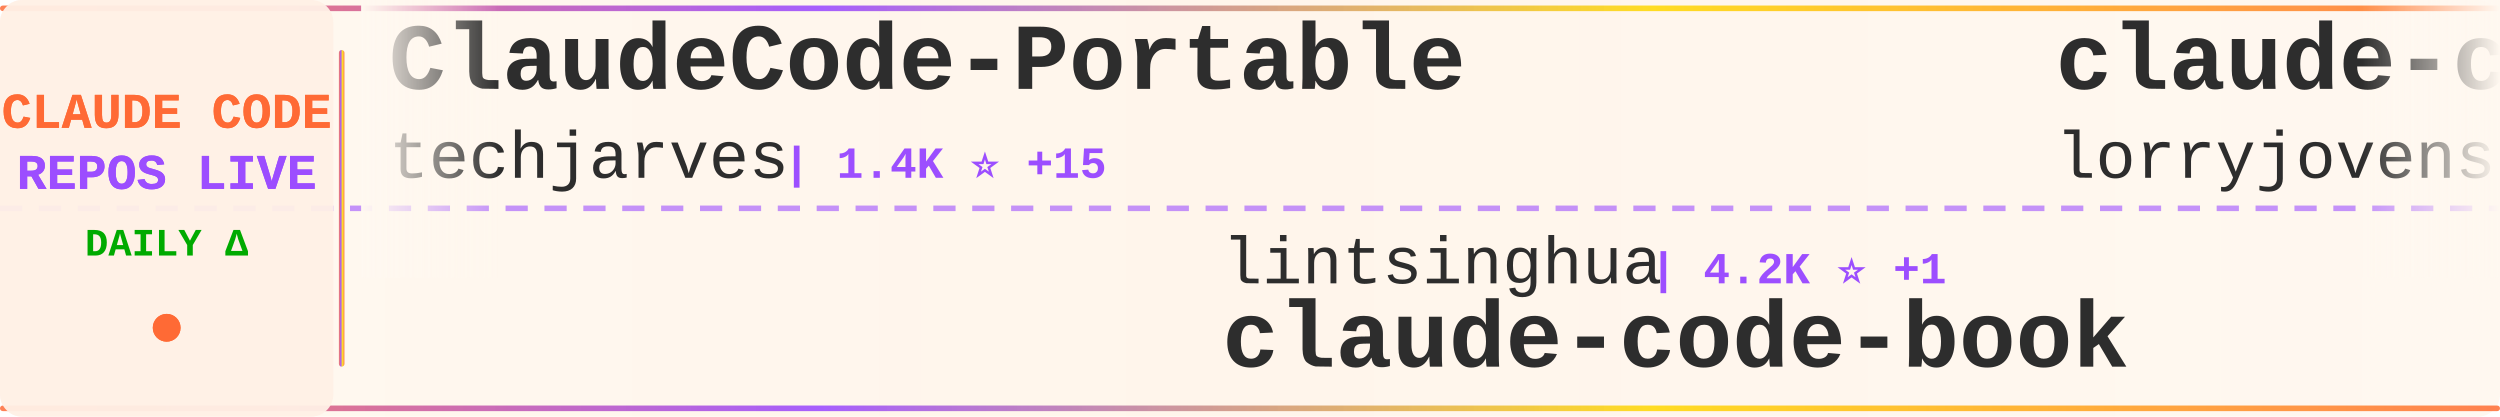
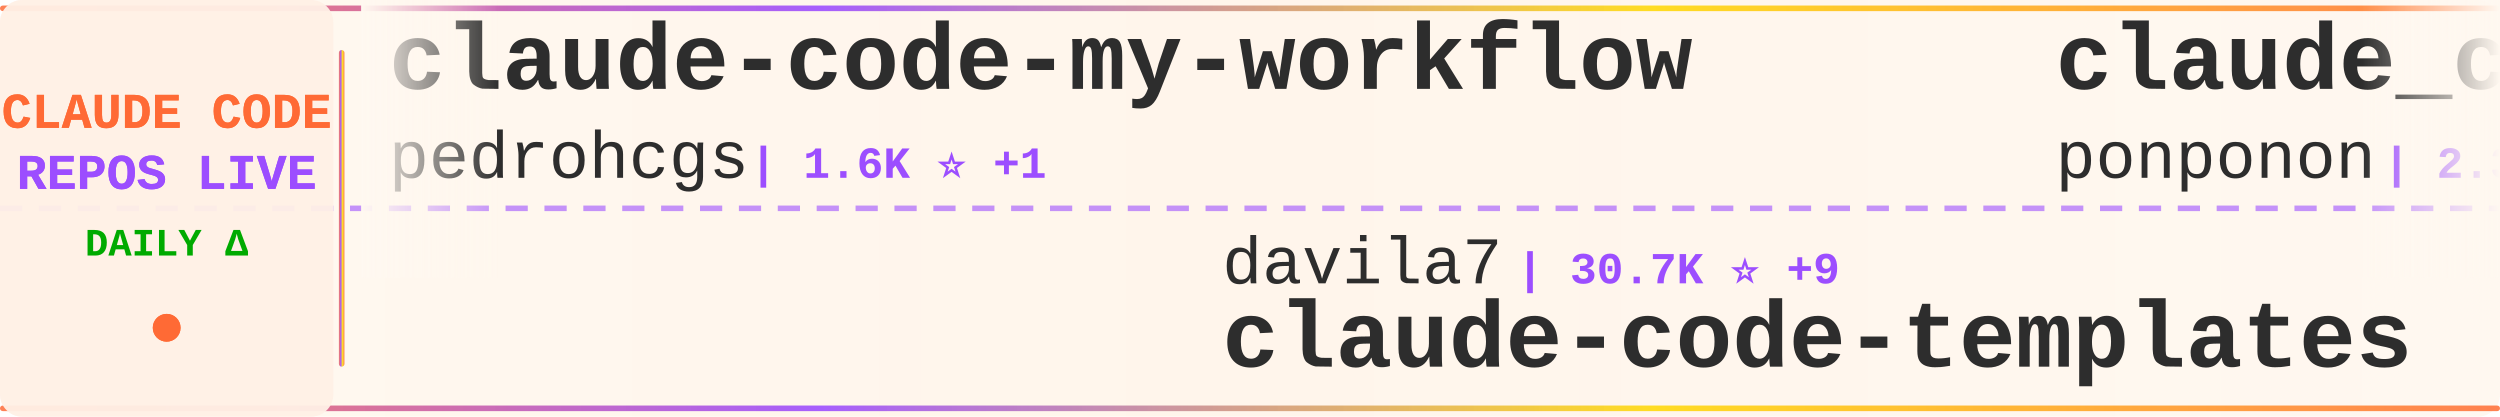
<svg xmlns="http://www.w3.org/2000/svg" width="900" height="150">
  <defs>
    <linearGradient id="tickerBg" x1="0%" y1="0%" x2="100%" y2="0%">
      <stop offset="0%" style="stop-color:#fff8f0;stop-opacity:0.98" />
      <stop offset="50%" style="stop-color:#fff5eb;stop-opacity:1" />
      <stop offset="100%" style="stop-color:#fff8f0;stop-opacity:0.98" />
    </linearGradient>
    <linearGradient id="borderGrad" x1="0%" y1="0%" x2="100%" y2="0%">
      <stop offset="0%" style="stop-color:#FF6B35;stop-opacity:0.85">
        <animate attributeName="stop-opacity" values="0.85;1;0.85" dur="2s" repeatCount="indefinite" />
      </stop>
      <stop offset="33%" style="stop-color:#9C4EFF;stop-opacity:0.9">
        <animate attributeName="stop-opacity" values="0.9;1;0.9" dur="2.2s" repeatCount="indefinite" />
      </stop>
      <stop offset="66%" style="stop-color:#FFD700;stop-opacity:0.85">
        <animate attributeName="stop-opacity" values="0.85;1;0.85" dur="1.8s" repeatCount="indefinite" />
      </stop>
      <stop offset="100%" style="stop-color:#FF6B35;stop-opacity:0.85">
        <animate attributeName="stop-opacity" values="0.85;1;0.85" dur="2s" repeatCount="indefinite" />
      </stop>
    </linearGradient>
    <filter id="textGlow">
      <feGaussianBlur stdDeviation="0.15" result="coloredBlur" />
      <feMerge>
        <feMergeNode in="coloredBlur" />
        <feMergeNode in="SourceGraphic" />
      </feMerge>
    </filter>
    <filter id="metricGlow">
      <feGaussianBlur stdDeviation="0.2" result="coloredBlur" />
      <feMerge>
        <feMergeNode in="coloredBlur" />
        <feMergeNode in="SourceGraphic" />
      </feMerge>
    </filter>
    <linearGradient id="leftFade" x1="0%" y1="0%" x2="100%" y2="0%">
      <stop offset="0%" style="stop-color:#fff8f0;stop-opacity:1" />
      <stop offset="100%" style="stop-color:#fff8f0;stop-opacity:0" />
    </linearGradient>
    <linearGradient id="rightFade" x1="0%" y1="0%" x2="100%" y2="0%">
      <stop offset="0%" style="stop-color:#fff8f0;stop-opacity:0" />
      <stop offset="100%" style="stop-color:#fff8f0;stop-opacity:1" />
    </linearGradient>
  </defs>
  <rect width="900" height="150" fill="url(#tickerBg)" rx="8" />
  <rect x="0" y="2" width="900" height="2" fill="url(#borderGrad)" rx="1" />
  <rect x="0" y="146" width="900" height="2" fill="url(#borderGrad)" rx="1" />
  <line x1="0" y1="75" x2="900" y2="75" stroke="#9C4EFF" stroke-width="2" stroke-dasharray="8 6" opacity="0.6" />
  <rect x="0" y="0" width="120" height="150" fill="#fff0e6" opacity="0.95" rx="8" />
  <text x="60" y="46" font-family="'Courier New', monospace" font-size="18" font-weight="bold" fill="#FF6B35" text-anchor="middle" filter="url(#textGlow)">
    CLAUDE CODE
  </text>
  <text x="60" y="68" font-family="'Courier New', monospace" font-size="18" font-weight="bold" fill="#9C4EFF" text-anchor="middle" filter="url(#textGlow)">
    REPOS LIVE
  </text>
  <text x="60" y="92" font-family="'Courier New', monospace" font-size="14" font-weight="bold" fill="#00aa00" text-anchor="middle">
    DAILY Δ
  </text>
  <circle cx="60" cy="118" r="5" fill="#FF6B35" filter="url(#metricGlow)">
    <animate attributeName="r" values="4;6;4" dur="1.5s" repeatCount="indefinite" />
    <animate attributeName="opacity" values="0.6;1;0.6" dur="1.5s" repeatCount="indefinite" />
  </circle>
  <rect x="122" y="18" width="2" height="114" fill="url(#borderGrad)" rx="1" />
  <clipPath id="tickerClip">
    <rect x="130" y="0" width="770" height="150" />
  </clipPath>
  <g clip-path="url(#tickerClip)">
    <g id="tickerItems">
      <animateTransform attributeName="transform" attributeType="XML" type="translate" from="0 0" to="-3000 0" dur="54s" repeatCount="indefinite" />
      <g transform="translate(0, 0)">
-         <text x="140" y="32" font-family="'Courier New', monospace" font-size="34" font-weight="bold" fill="#2d2d2d">ClaudeCode-Portable</text>
-         <text x="140" y="64" font-family="'Courier New', monospace" font-size="24" font-weight="normal" fill="#2d2d2d" opacity="1.0">techjarves</text>
-         <text x="282" y="64" font-family="'Courier New', monospace" font-size="16" font-weight="bold" fill="#9C4EFF"> | 1.4K ⭐ +15</text>
+         <text x="140" y="32" font-family="'Courier New', monospace" font-size="34" font-weight="bold" fill="#2d2d2d">claude-code-my-workflow</text>
+         <text x="140" y="64" font-family="'Courier New', monospace" font-size="24" font-weight="normal" fill="#2d2d2d" opacity="1.0">pedrohcgs</text>
+         <text x="270" y="64" font-family="'Courier New', monospace" font-size="16" font-weight="bold" fill="#9C4EFF"> | 1.6K ⭐ +1</text>
      </g>
      <g transform="translate(300, 0)">
+         <text x="140" y="102" font-family="'Courier New', monospace" font-size="24" font-weight="normal" fill="#2d2d2d" opacity="1.0">davila7</text>
+         <text x="246" y="102" font-family="'Courier New', monospace" font-size="16" font-weight="bold" fill="#9C4EFF"> | 30.7K ⭐ +9</text>
+         <text x="140" y="132" font-family="'Courier New', monospace" font-size="34" font-weight="bold" fill="#2d2d2d">claude-code-templates</text>
+       </g>
+       <g transform="translate(600, 0)">
+         <text x="140" y="32" font-family="'Courier New', monospace" font-size="34" font-weight="bold" fill="#2d2d2d">claude_code_src</text>
+         <text x="140" y="64" font-family="'Courier New', monospace" font-size="24" font-weight="normal" fill="#2d2d2d" opacity="1.0">ponponon</text>
+         <text x="258" y="64" font-family="'Courier New', monospace" font-size="16" font-weight="bold" fill="#9C4EFF"> | 2.3K ⭐</text>
+       </g>
+       <g transform="translate(900, 0)">
        <text x="140" y="102" font-family="'Courier New', monospace" font-size="24" font-weight="normal" fill="#2d2d2d" opacity="1.0">lintsinghua</text>
-         <text x="294" y="102" font-family="'Courier New', monospace" font-size="16" font-weight="bold" fill="#9C4EFF"> | 4.2K ⭐ +1</text>
+         <text x="294" y="102" font-family="'Courier New', monospace" font-size="16" font-weight="bold" fill="#9C4EFF"> | 4.2K ⭐</text>
        <text x="140" y="132" font-family="'Courier New', monospace" font-size="34" font-weight="bold" fill="#2d2d2d">claude-code-book</text>
      </g>
-       <g transform="translate(600, 0)">
-         <text x="140" y="32" font-family="'Courier New', monospace" font-size="34" font-weight="bold" fill="#2d2d2d">claude-code-rust</text>
-         <text x="140" y="64" font-family="'Courier New', monospace" font-size="24" font-weight="normal" fill="#2d2d2d" opacity="1.0">lorryjovens-hub</text>
-         <text x="342" y="64" font-family="'Courier New', monospace" font-size="16" font-weight="bold" fill="#9C4EFF"> | 1.7K ⭐</text>
-       </g>
-       <g transform="translate(900, 0)">
-         <text x="140" y="102" font-family="'Courier New', monospace" font-size="24" font-weight="normal" fill="#2d2d2d" opacity="1.0">Maciek-roboblog</text>
-         <text x="342" y="102" font-family="'Courier New', monospace" font-size="16" font-weight="bold" fill="#9C4EFF"> | 8.7K ⭐</text>
-         <text x="140" y="132" font-family="'Courier New', monospace" font-size="34" font-weight="bold" fill="#2d2d2d">Claude-Code-Usage-Monito...</text>
-       </g>
      <g transform="translate(1200, 0)">
-         <text x="140" y="32" font-family="'Courier New', monospace" font-size="34" font-weight="bold" fill="#2d2d2d">awesome-claude-code-plug...</text>
-         <text x="140" y="64" font-family="'Courier New', monospace" font-size="24" font-weight="normal" fill="#2d2d2d" opacity="1.0">ccplugins</text>
-         <text x="270" y="64" font-family="'Courier New', monospace" font-size="16" font-weight="bold" fill="#9C4EFF"> | 935 ⭐</text>
+         <text x="140" y="32" font-family="'Courier New', monospace" font-size="34" font-weight="bold" fill="#2d2d2d">claude-code-guide</text>
+         <text x="140" y="64" font-family="'Courier New', monospace" font-size="24" font-weight="normal" fill="#2d2d2d" opacity="1.0">zebbern</text>
+         <text x="246" y="64" font-family="'Courier New', monospace" font-size="16" font-weight="bold" fill="#9C4EFF"> | 4.6K ⭐</text>
      </g>
      <g transform="translate(1500, 0)">
-         <text x="140" y="102" font-family="'Courier New', monospace" font-size="24" font-weight="normal" fill="#2d2d2d" opacity="1.0">liuup</text>
-         <text x="222" y="102" font-family="'Courier New', monospace" font-size="16" font-weight="bold" fill="#9C4EFF"> | 3.9K ⭐ +2</text>
-         <text x="140" y="132" font-family="'Courier New', monospace" font-size="34" font-weight="bold" fill="#2d2d2d">claude-code-analysis</text>
+         <text x="140" y="102" font-family="'Courier New', monospace" font-size="24" font-weight="normal" fill="#2d2d2d" opacity="1.0">asgeirtj</text>
+         <text x="258" y="102" font-family="'Courier New', monospace" font-size="16" font-weight="bold" fill="#9C4EFF"> | 65.3K ⭐ +125</text>
+         <text x="140" y="132" font-family="'Courier New', monospace" font-size="34" font-weight="bold" fill="#2d2d2d">system_prompts_leaks</text>
      </g>
      <g transform="translate(1800, 0)">
-         <text x="140" y="32" font-family="'Courier New', monospace" font-size="34" font-weight="bold" fill="#2d2d2d">oh-my-claudecode</text>
-         <text x="140" y="64" font-family="'Courier New', monospace" font-size="24" font-weight="normal" fill="#2d2d2d" opacity="1.0">Yeachan-Heo</text>
-         <text x="294" y="64" font-family="'Courier New', monospace" font-size="16" font-weight="bold" fill="#9C4EFF"> | 39.1K ⭐ +2</text>
+         <text x="140" y="32" font-family="'Courier New', monospace" font-size="34" font-weight="bold" fill="#2d2d2d">ECC</text>
+         <text x="140" y="64" font-family="'Courier New', monospace" font-size="24" font-weight="normal" fill="#2d2d2d" opacity="1.0">affaan-m</text>
+         <text x="258" y="64" font-family="'Courier New', monospace" font-size="16" font-weight="bold" fill="#9C4EFF"> | 256.9K ⭐ +65</text>
      </g>
      <g transform="translate(2100, 0)">
-         <text x="140" y="102" font-family="'Courier New', monospace" font-size="24" font-weight="normal" fill="#2d2d2d" opacity="1.0">overwirehq</text>
-         <text x="282" y="102" font-family="'Courier New', monospace" font-size="16" font-weight="bold" fill="#9C4EFF"> | 2.8K ⭐ -1</text>
-         <text x="140" y="132" font-family="'Courier New', monospace" font-size="34" font-weight="bold" fill="#2d2d2d">claude-code-telegram</text>
+         <text x="140" y="102" font-family="'Courier New', monospace" font-size="24" font-weight="normal" fill="#2d2d2d" opacity="1.0">hangsman</text>
+         <text x="258" y="102" font-family="'Courier New', monospace" font-size="16" font-weight="bold" fill="#9C4EFF"> | 794 ⭐</text>
+         <text x="140" y="132" font-family="'Courier New', monospace" font-size="34" font-weight="bold" fill="#2d2d2d">claude-code-source</text>
      </g>
      <g transform="translate(2400, 0)">
-         <text x="140" y="32" font-family="'Courier New', monospace" font-size="34" font-weight="bold" fill="#2d2d2d">claude-coder</text>
-         <text x="140" y="64" font-family="'Courier New', monospace" font-size="24" font-weight="normal" fill="#2d2d2d" opacity="1.0">kodu-ai</text>
-         <text x="246" y="64" font-family="'Courier New', monospace" font-size="16" font-weight="bold" fill="#9C4EFF"> | 5.2K ⭐</text>
+         <text x="140" y="32" font-family="'Courier New', monospace" font-size="34" font-weight="bold" fill="#2d2d2d">claude-code-settings</text>
+         <text x="140" y="64" font-family="'Courier New', monospace" font-size="24" font-weight="normal" fill="#2d2d2d" opacity="1.0">feiskyer</text>
+         <text x="258" y="64" font-family="'Courier New', monospace" font-size="16" font-weight="bold" fill="#9C4EFF"> | 1.6K ⭐</text>
      </g>
      <g transform="translate(2700, 0)">
-         <text x="140" y="102" font-family="'Courier New', monospace" font-size="24" font-weight="normal" fill="#2d2d2d" opacity="1.0">luyao618</text>
-         <text x="258" y="102" font-family="'Courier New', monospace" font-size="16" font-weight="bold" fill="#9C4EFF"> | 1.7K ⭐</text>
-         <text x="140" y="132" font-family="'Courier New', monospace" font-size="34" font-weight="bold" fill="#2d2d2d">Claude-Code-Source-Study</text>
+         <text x="140" y="102" font-family="'Courier New', monospace" font-size="24" font-weight="normal" fill="#2d2d2d" opacity="1.0">sugyan</text>
+         <text x="234" y="102" font-family="'Courier New', monospace" font-size="16" font-weight="bold" fill="#9C4EFF"> | 1.1K ⭐</text>
+         <text x="140" y="132" font-family="'Courier New', monospace" font-size="34" font-weight="bold" fill="#2d2d2d">claude-code-webui</text>
      </g>
      <g transform="translate(3000, 0)">
-         <text x="140" y="32" font-family="'Courier New', monospace" font-size="34" font-weight="bold" fill="#2d2d2d">ClaudeCode-Portable</text>
-         <text x="140" y="64" font-family="'Courier New', monospace" font-size="24" font-weight="normal" fill="#2d2d2d" opacity="1.0">techjarves</text>
-         <text x="282" y="64" font-family="'Courier New', monospace" font-size="16" font-weight="bold" fill="#9C4EFF"> | 1.4K ⭐ +15</text>
+         <text x="140" y="32" font-family="'Courier New', monospace" font-size="34" font-weight="bold" fill="#2d2d2d">claude-code-my-workflow</text>
+         <text x="140" y="64" font-family="'Courier New', monospace" font-size="24" font-weight="normal" fill="#2d2d2d" opacity="1.0">pedrohcgs</text>
+         <text x="270" y="64" font-family="'Courier New', monospace" font-size="16" font-weight="bold" fill="#9C4EFF"> | 1.6K ⭐ +1</text>
      </g>
      <g transform="translate(3300, 0)">
-         <text x="140" y="102" font-family="'Courier New', monospace" font-size="24" font-weight="normal" fill="#2d2d2d" opacity="1.0">lintsinghua</text>
-         <text x="294" y="102" font-family="'Courier New', monospace" font-size="16" font-weight="bold" fill="#9C4EFF"> | 4.2K ⭐ +1</text>
-         <text x="140" y="132" font-family="'Courier New', monospace" font-size="34" font-weight="bold" fill="#2d2d2d">claude-code-book</text>
+         <text x="140" y="102" font-family="'Courier New', monospace" font-size="24" font-weight="normal" fill="#2d2d2d" opacity="1.0">davila7</text>
+         <text x="246" y="102" font-family="'Courier New', monospace" font-size="16" font-weight="bold" fill="#9C4EFF"> | 30.7K ⭐ +9</text>
+         <text x="140" y="132" font-family="'Courier New', monospace" font-size="34" font-weight="bold" fill="#2d2d2d">claude-code-templates</text>
      </g>
      <g transform="translate(3600, 0)">
-         <text x="140" y="32" font-family="'Courier New', monospace" font-size="34" font-weight="bold" fill="#2d2d2d">claude-code-rust</text>
-         <text x="140" y="64" font-family="'Courier New', monospace" font-size="24" font-weight="normal" fill="#2d2d2d" opacity="1.0">lorryjovens-hub</text>
-         <text x="342" y="64" font-family="'Courier New', monospace" font-size="16" font-weight="bold" fill="#9C4EFF"> | 1.7K ⭐</text>
+         <text x="140" y="32" font-family="'Courier New', monospace" font-size="34" font-weight="bold" fill="#2d2d2d">claude_code_src</text>
+         <text x="140" y="64" font-family="'Courier New', monospace" font-size="24" font-weight="normal" fill="#2d2d2d" opacity="1.0">ponponon</text>
+         <text x="258" y="64" font-family="'Courier New', monospace" font-size="16" font-weight="bold" fill="#9C4EFF"> | 2.3K ⭐</text>
      </g>
      <g transform="translate(3900, 0)">
-         <text x="140" y="102" font-family="'Courier New', monospace" font-size="24" font-weight="normal" fill="#2d2d2d" opacity="1.0">Maciek-roboblog</text>
-         <text x="342" y="102" font-family="'Courier New', monospace" font-size="16" font-weight="bold" fill="#9C4EFF"> | 8.7K ⭐</text>
-         <text x="140" y="132" font-family="'Courier New', monospace" font-size="34" font-weight="bold" fill="#2d2d2d">Claude-Code-Usage-Monito...</text>
+         <text x="140" y="102" font-family="'Courier New', monospace" font-size="24" font-weight="normal" fill="#2d2d2d" opacity="1.0">lintsinghua</text>
+         <text x="294" y="102" font-family="'Courier New', monospace" font-size="16" font-weight="bold" fill="#9C4EFF"> | 4.2K ⭐</text>
+         <text x="140" y="132" font-family="'Courier New', monospace" font-size="34" font-weight="bold" fill="#2d2d2d">claude-code-book</text>
      </g>
    </g>
  </g>
  <rect x="130" y="0" width="50" height="100" fill="url(#leftFade)" />
  <rect x="850" y="0" width="50" height="100" fill="url(#rightFade)" />
</svg>
